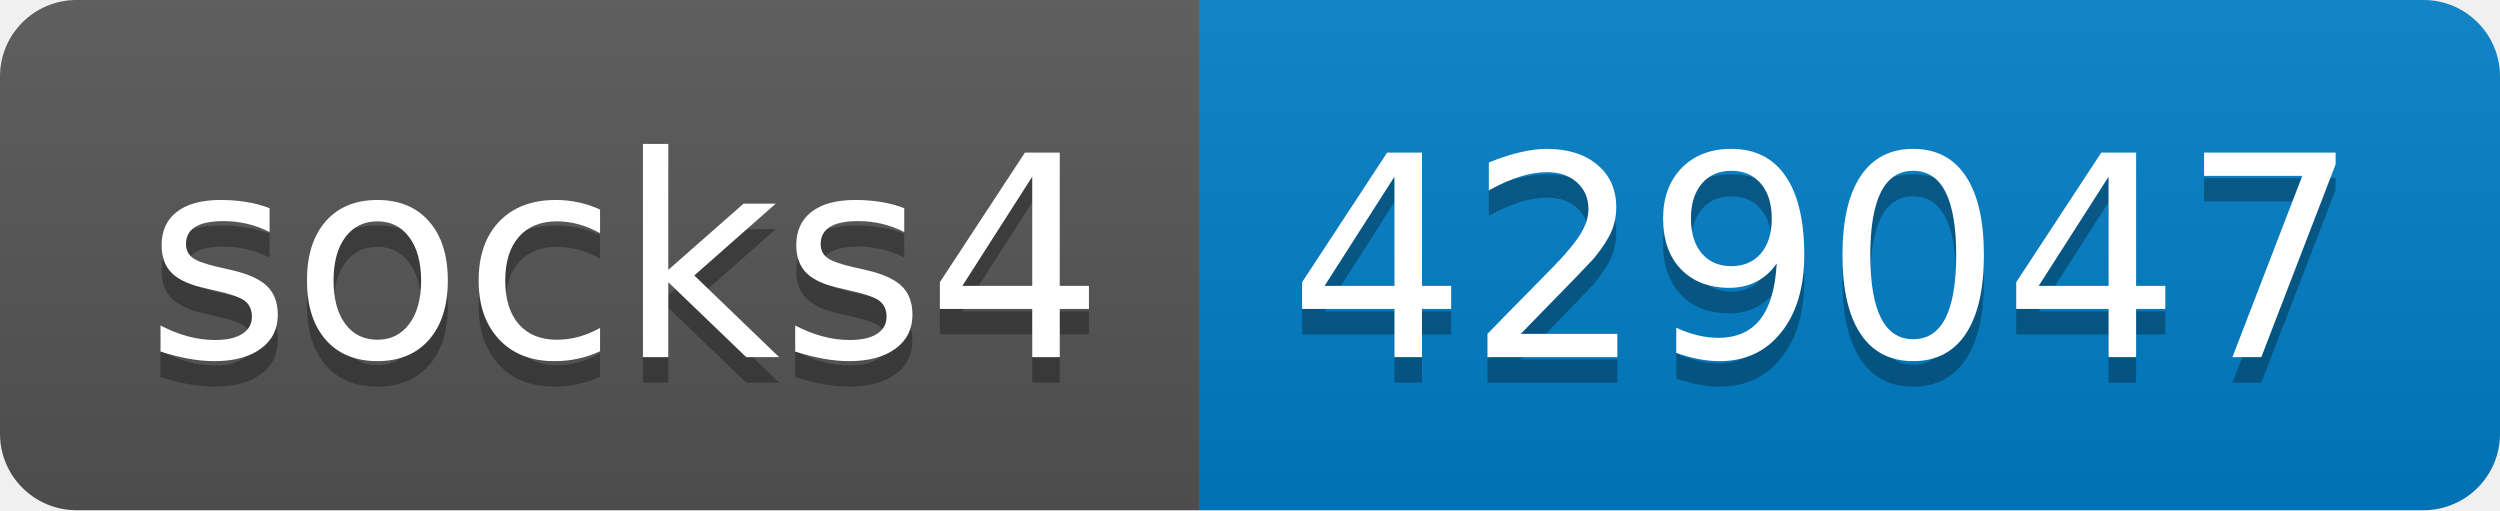
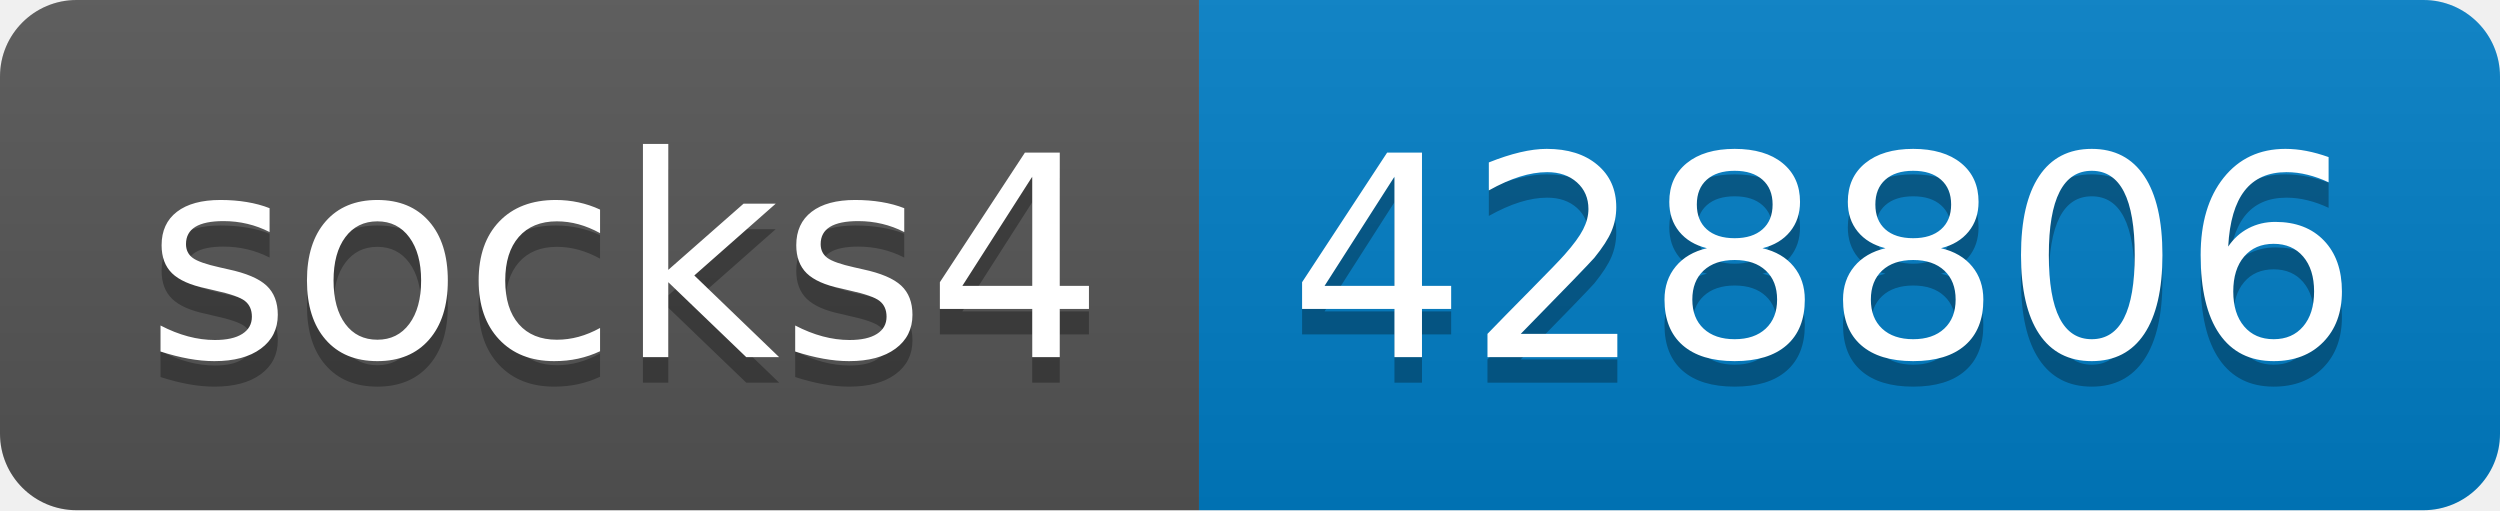
- <svg xmlns="http://www.w3.org/2000/svg" width="98" height="20" role="img" aria-label="socks4: 429047">
+ <svg xmlns="http://www.w3.org/2000/svg" width="98" height="20" role="img" aria-label="socks4: 428806">
  <linearGradient id="s" x2="0" y2="100%">
    <stop offset="0" stop-color="#bbb" stop-opacity=".1" />
    <stop offset="1" stop-opacity=".1" />
  </linearGradient>
  <clipPath id="r">
    <rect width="98" height="20" rx="3" fill="#fff" />
  </clipPath>
  <g clip-path="url(#r)">
    <rect width="47" height="20" fill="#555" />
    <rect x="47" width="51" height="20" fill="#007ec6" />
    <rect width="98" height="20" fill="url(#s)" />
  </g>
  <g fill="#fff" text-anchor="middle" font-family="Verdana,Geneva,DejaVu Sans,sans-serif" text-rendering="geometricPrecision" font-size="110">
    <text aria-hidden="true" x="245" y="150" fill="#010101" fill-opacity=".3" transform="scale(.1)" textLength="370">socks4</text>
    <text x="245" y="140" transform="scale(.1)" fill="#fff" textLength="370">socks4</text>
-     <text aria-hidden="true" x="715" y="150" fill="#010101" fill-opacity=".3" transform="scale(.1)" textLength="410">429047</text>
-     <text x="715" y="140" transform="scale(.1)" fill="#fff" textLength="410">429047</text>
+     <text aria-hidden="true" x="715" y="150" fill="#010101" fill-opacity=".3" transform="scale(.1)" textLength="410">428806</text>
+     <text x="715" y="140" transform="scale(.1)" fill="#fff" textLength="410">428806</text>
  </g>
</svg>
